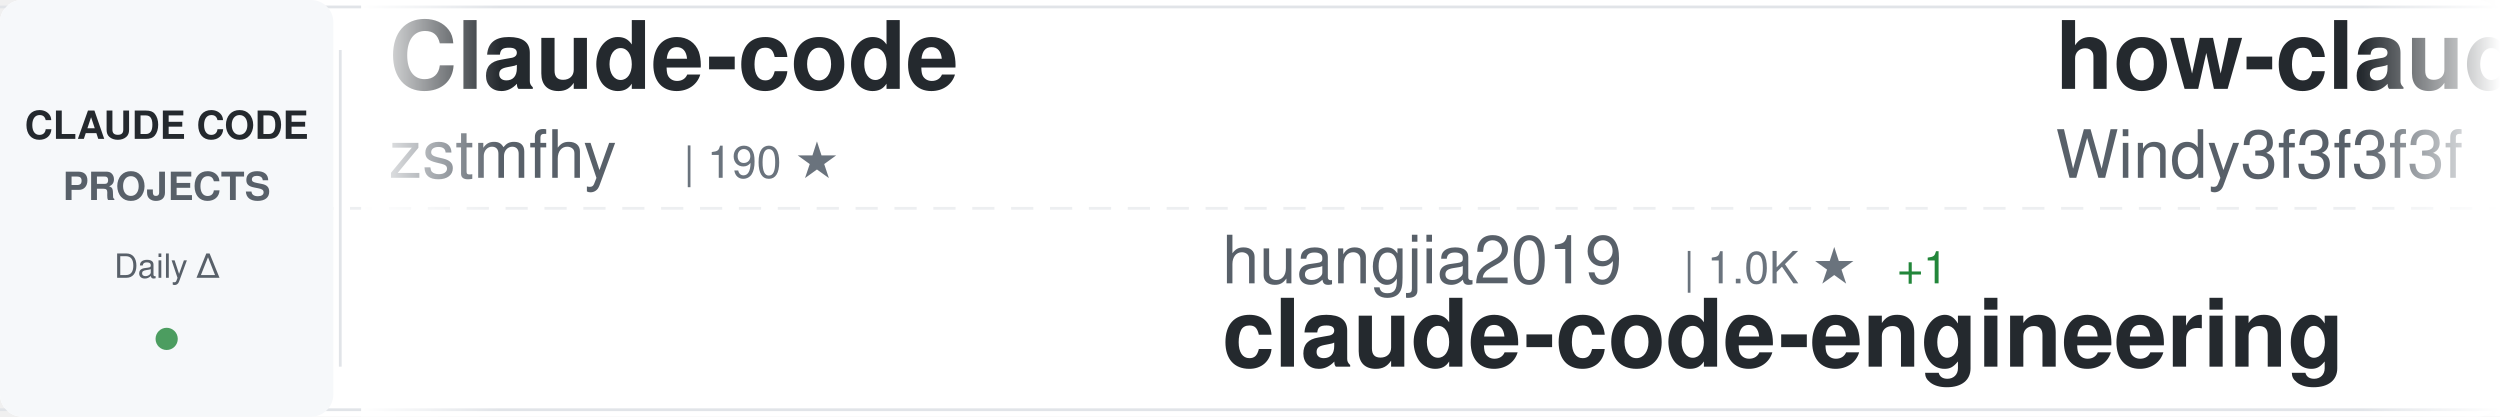
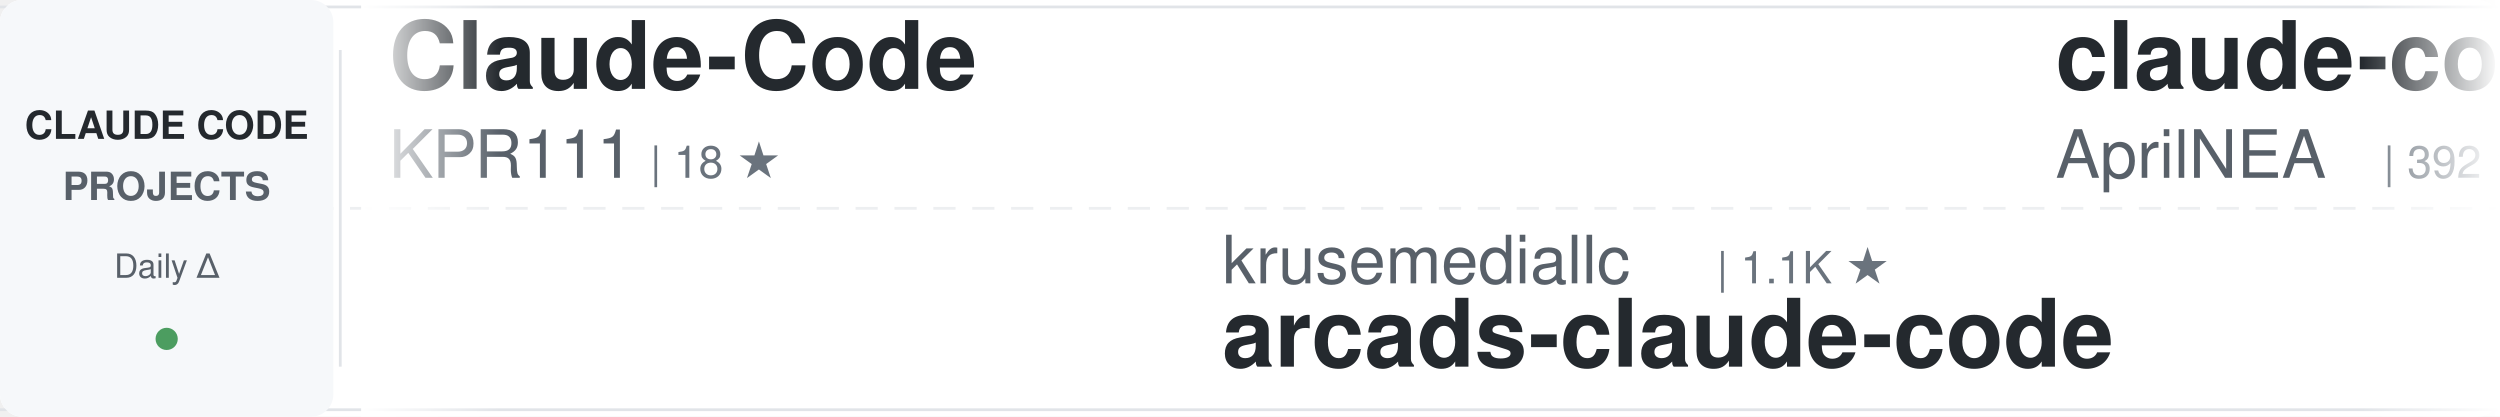
<svg xmlns="http://www.w3.org/2000/svg" width="900" height="150">
  <defs>
    <linearGradient id="awesomeLeftFade" x1="0%" y1="0%" x2="100%" y2="0%">
      <stop offset="0%" style="stop-color:#ffffff;stop-opacity:1" />
      <stop offset="100%" style="stop-color:#ffffff;stop-opacity:0" />
    </linearGradient>
    <linearGradient id="awesomeRightFade" x1="0%" y1="0%" x2="100%" y2="0%">
      <stop offset="0%" style="stop-color:#ffffff;stop-opacity:0" />
      <stop offset="100%" style="stop-color:#ffffff;stop-opacity:1" />
    </linearGradient>
  </defs>
  <rect width="900" height="150" fill="#ffffff" rx="8" />
  <rect x="0" y="2" width="900" height="1" fill="#e1e4e8" />
  <rect x="0" y="147" width="900" height="1" fill="#e1e4e8" />
  <line x1="0" y1="75" x2="900" y2="75" stroke="#e1e4e8" stroke-width="1" stroke-dasharray="8 6" opacity="0.6" />
  <rect x="0" y="0" width="120" height="150" fill="#f6f8fa" rx="8" />
  <text x="60" y="50" font-family="-apple-system, BlinkMacSystemFont, 'Segoe UI', Helvetica, Arial, sans-serif" font-size="14" font-weight="600" fill="#24292e" text-anchor="middle">CLAUDE CODE</text>
  <text x="60" y="72" font-family="-apple-system, BlinkMacSystemFont, 'Segoe UI', Helvetica, Arial, sans-serif" font-size="14" font-weight="600" fill="#586069" text-anchor="middle">PROJECTS</text>
  <text x="60" y="100" font-family="-apple-system, BlinkMacSystemFont, 'Segoe UI', Helvetica, Arial, sans-serif" font-size="12" font-weight="500" fill="#586069" text-anchor="middle">Daily Δ</text>
  <circle cx="60" cy="122" r="4" fill="#22863a" opacity="0.8" />
  <rect x="122" y="18" width="1" height="114" fill="#e1e4e8" />
  <clipPath id="awesomeTickerClip">
    <rect x="130" y="0" width="770" height="150" />
  </clipPath>
  <g clip-path="url(#awesomeTickerClip)">
    <g id="awesomeTickerItems">
      <animateTransform attributeName="transform" attributeType="XML" type="translate" from="0 0" to="-3000 0" dur="54s" repeatCount="indefinite" />
      <g transform="translate(0, 0)">
-         <text x="140" y="32" font-family="-apple-system, BlinkMacSystemFont, 'Segoe UI', Helvetica, Arial, sans-serif" font-size="34" font-weight="600" fill="#24292e">Claude-code</text>
-         <text x="140" y="64" font-family="-apple-system, BlinkMacSystemFont, 'Segoe UI', Helvetica, Arial, sans-serif" font-size="24" font-weight="400" fill="#586069">zstmfhy</text>
-         <text x="246" y="64" font-family="-apple-system, BlinkMacSystemFont, 'Segoe UI', Helvetica, Arial, sans-serif" font-size="16" font-weight="500" fill="#6a737d">| 190 ★</text>
+         <text x="140" y="32" font-family="-apple-system, BlinkMacSystemFont, 'Segoe UI', Helvetica, Arial, sans-serif" font-size="34" font-weight="600" fill="#24292e">Claude-Code</text>
+         <text x="140" y="64" font-family="-apple-system, BlinkMacSystemFont, 'Segoe UI', Helvetica, Arial, sans-serif" font-size="24" font-weight="400" fill="#586069">KPR111</text>
+         <text x="234" y="64" font-family="-apple-system, BlinkMacSystemFont, 'Segoe UI', Helvetica, Arial, sans-serif" font-size="16" font-weight="500" fill="#6a737d">| 18 ★</text>
      </g>
      <g transform="translate(300, 0)">
-         <text x="140" y="102" font-family="-apple-system, BlinkMacSystemFont, 'Segoe UI', Helvetica, Arial, sans-serif" font-size="24" font-weight="400" fill="#586069">huangjia2019</text>
-         <text x="306" y="102" font-family="-apple-system, BlinkMacSystemFont, 'Segoe UI', Helvetica, Arial, sans-serif" font-size="16" font-weight="500" fill="#6a737d">| 1.0K ★</text>
-         <text x="383" y="102" font-family="-apple-system, BlinkMacSystemFont, 'Segoe UI', Helvetica, Arial, sans-serif" font-size="16" font-weight="500" fill="#22863a"> +1</text>
-         <text x="140" y="132" font-family="-apple-system, BlinkMacSystemFont, 'Segoe UI', Helvetica, Arial, sans-serif" font-size="34" font-weight="600" fill="#24292e">claude-code-engineering</text>
+         <text x="140" y="102" font-family="-apple-system, BlinkMacSystemFont, 'Segoe UI', Helvetica, Arial, sans-serif" font-size="24" font-weight="400" fill="#586069">krusemediallc</text>
+         <text x="318" y="102" font-family="-apple-system, BlinkMacSystemFont, 'Segoe UI', Helvetica, Arial, sans-serif" font-size="16" font-weight="500" fill="#6a737d">| 1.1K ★</text>
+         <text x="140" y="132" font-family="-apple-system, BlinkMacSystemFont, 'Segoe UI', Helvetica, Arial, sans-serif" font-size="34" font-weight="600" fill="#24292e">arcads-claude-code</text>
      </g>
      <g transform="translate(600, 0)">
-         <text x="140" y="32" font-family="-apple-system, BlinkMacSystemFont, 'Segoe UI', Helvetica, Arial, sans-serif" font-size="34" font-weight="600" fill="#24292e">how-claude-code-works</text>
-         <text x="140" y="64" font-family="-apple-system, BlinkMacSystemFont, 'Segoe UI', Helvetica, Arial, sans-serif" font-size="24" font-weight="400" fill="#586069">Windy3f3f3f3f</text>
-         <text x="318" y="64" font-family="-apple-system, BlinkMacSystemFont, 'Segoe UI', Helvetica, Arial, sans-serif" font-size="16" font-weight="500" fill="#6a737d">| 3.3K ★</text>
+         <text x="140" y="32" font-family="-apple-system, BlinkMacSystemFont, 'Segoe UI', Helvetica, Arial, sans-serif" font-size="34" font-weight="600" fill="#24292e">claude-code-source</text>
+         <text x="140" y="64" font-family="-apple-system, BlinkMacSystemFont, 'Segoe UI', Helvetica, Arial, sans-serif" font-size="24" font-weight="400" fill="#586069">AprilNEA</text>
+         <text x="258" y="64" font-family="-apple-system, BlinkMacSystemFont, 'Segoe UI', Helvetica, Arial, sans-serif" font-size="16" font-weight="500" fill="#6a737d">| 392 ★</text>
      </g>
      <g transform="translate(900, 0)">
-         <text x="140" y="102" font-family="-apple-system, BlinkMacSystemFont, 'Segoe UI', Helvetica, Arial, sans-serif" font-size="24" font-weight="400" fill="#586069">Cranot</text>
-         <text x="234" y="102" font-family="-apple-system, BlinkMacSystemFont, 'Segoe UI', Helvetica, Arial, sans-serif" font-size="16" font-weight="500" fill="#6a737d">| 2.9K ★</text>
-         <text x="140" y="132" font-family="-apple-system, BlinkMacSystemFont, 'Segoe UI', Helvetica, Arial, sans-serif" font-size="34" font-weight="600" fill="#24292e">claude-code-guide</text>
+         <text x="140" y="102" font-family="-apple-system, BlinkMacSystemFont, 'Segoe UI', Helvetica, Arial, sans-serif" font-size="24" font-weight="400" fill="#586069">nicedreamzapp</text>
+         <text x="318" y="102" font-family="-apple-system, BlinkMacSystemFont, 'Segoe UI', Helvetica, Arial, sans-serif" font-size="16" font-weight="500" fill="#6a737d">| 3.0K ★</text>
+         <text x="140" y="132" font-family="-apple-system, BlinkMacSystemFont, 'Segoe UI', Helvetica, Arial, sans-serif" font-size="34" font-weight="600" fill="#24292e">claude-code-local</text>
      </g>
      <g transform="translate(1200, 0)">
-         <text x="140" y="32" font-family="-apple-system, BlinkMacSystemFont, 'Segoe UI', Helvetica, Arial, sans-serif" font-size="34" font-weight="600" fill="#24292e">awesome-claude-code-tool...</text>
-         <text x="140" y="64" font-family="-apple-system, BlinkMacSystemFont, 'Segoe UI', Helvetica, Arial, sans-serif" font-size="24" font-weight="400" fill="#586069">rohitg00</text>
-         <text x="258" y="64" font-family="-apple-system, BlinkMacSystemFont, 'Segoe UI', Helvetica, Arial, sans-serif" font-size="16" font-weight="500" fill="#6a737d">| 2.4K ★</text>
+         <text x="140" y="32" font-family="-apple-system, BlinkMacSystemFont, 'Segoe UI', Helvetica, Arial, sans-serif" font-size="34" font-weight="600" fill="#24292e">claude-code-hub</text>
+         <text x="140" y="64" font-family="-apple-system, BlinkMacSystemFont, 'Segoe UI', Helvetica, Arial, sans-serif" font-size="24" font-weight="400" fill="#586069">ding113</text>
+         <text x="246" y="64" font-family="-apple-system, BlinkMacSystemFont, 'Segoe UI', Helvetica, Arial, sans-serif" font-size="16" font-weight="500" fill="#6a737d">| 3.3K ★</text>
      </g>
      <g transform="translate(1500, 0)">
-         <text x="140" y="102" font-family="-apple-system, BlinkMacSystemFont, 'Segoe UI', Helvetica, Arial, sans-serif" font-size="24" font-weight="400" fill="#586069">pengchengneo</text>
-         <text x="306" y="102" font-family="-apple-system, BlinkMacSystemFont, 'Segoe UI', Helvetica, Arial, sans-serif" font-size="16" font-weight="500" fill="#6a737d">| 1.7K ★</text>
-         <text x="140" y="132" font-family="-apple-system, BlinkMacSystemFont, 'Segoe UI', Helvetica, Arial, sans-serif" font-size="34" font-weight="600" fill="#24292e">Claude-Code</text>
+         <text x="140" y="102" font-family="-apple-system, BlinkMacSystemFont, 'Segoe UI', Helvetica, Arial, sans-serif" font-size="24" font-weight="400" fill="#586069">VILA-Lab</text>
+         <text x="258" y="102" font-family="-apple-system, BlinkMacSystemFont, 'Segoe UI', Helvetica, Arial, sans-serif" font-size="16" font-weight="500" fill="#6a737d">| 2.0K ★</text>
+         <text x="335" y="102" font-family="-apple-system, BlinkMacSystemFont, 'Segoe UI', Helvetica, Arial, sans-serif" font-size="16" font-weight="500" fill="#cb2431"> -1</text>
+         <text x="140" y="132" font-family="-apple-system, BlinkMacSystemFont, 'Segoe UI', Helvetica, Arial, sans-serif" font-size="34" font-weight="600" fill="#24292e">Dive-into-Claude-Code</text>
      </g>
      <g transform="translate(1800, 0)">
+         <text x="140" y="32" font-family="-apple-system, BlinkMacSystemFont, 'Segoe UI', Helvetica, Arial, sans-serif" font-size="34" font-weight="600" fill="#24292e">collection-claude-code-s...</text>
+         <text x="140" y="64" font-family="-apple-system, BlinkMacSystemFont, 'Segoe UI', Helvetica, Arial, sans-serif" font-size="24" font-weight="400" fill="#586069">chauncygu</text>
+         <text x="270" y="64" font-family="-apple-system, BlinkMacSystemFont, 'Segoe UI', Helvetica, Arial, sans-serif" font-size="16" font-weight="500" fill="#6a737d">| 2.8K ★</text>
+       </g>
+       <g transform="translate(2100, 0)">
+         <text x="140" y="102" font-family="-apple-system, BlinkMacSystemFont, 'Segoe UI', Helvetica, Arial, sans-serif" font-size="24" font-weight="400" fill="#586069">davila7</text>
+         <text x="246" y="102" font-family="-apple-system, BlinkMacSystemFont, 'Segoe UI', Helvetica, Arial, sans-serif" font-size="16" font-weight="500" fill="#6a737d">| 30.0K ★</text>
+         <text x="332" y="102" font-family="-apple-system, BlinkMacSystemFont, 'Segoe UI', Helvetica, Arial, sans-serif" font-size="16" font-weight="500" fill="#22863a"> +2</text>
+         <text x="140" y="132" font-family="-apple-system, BlinkMacSystemFont, 'Segoe UI', Helvetica, Arial, sans-serif" font-size="34" font-weight="600" fill="#24292e">claude-code-templates</text>
+       </g>
+       <g transform="translate(2400, 0)">
        <text x="140" y="32" font-family="-apple-system, BlinkMacSystemFont, 'Segoe UI', Helvetica, Arial, sans-serif" font-size="34" font-weight="600" fill="#24292e">claude-code-source</text>
        <text x="140" y="64" font-family="-apple-system, BlinkMacSystemFont, 'Segoe UI', Helvetica, Arial, sans-serif" font-size="24" font-weight="400" fill="#586069">JrCx7scC</text>
        <text x="258" y="64" font-family="-apple-system, BlinkMacSystemFont, 'Segoe UI', Helvetica, Arial, sans-serif" font-size="16" font-weight="500" fill="#6a737d">| 371 ★</text>
      </g>
-       <g transform="translate(2100, 0)">
-         <text x="140" y="102" font-family="-apple-system, BlinkMacSystemFont, 'Segoe UI', Helvetica, Arial, sans-serif" font-size="24" font-weight="400" fill="#586069">anthropics</text>
-         <text x="282" y="102" font-family="-apple-system, BlinkMacSystemFont, 'Segoe UI', Helvetica, Arial, sans-serif" font-size="16" font-weight="500" fill="#6a737d">| 8.5K ★</text>
-         <text x="359" y="102" font-family="-apple-system, BlinkMacSystemFont, 'Segoe UI', Helvetica, Arial, sans-serif" font-size="16" font-weight="500" fill="#22863a"> +3</text>
-         <text x="140" y="132" font-family="-apple-system, BlinkMacSystemFont, 'Segoe UI', Helvetica, Arial, sans-serif" font-size="34" font-weight="600" fill="#24292e">claude-code-action</text>
-       </g>
-       <g transform="translate(2400, 0)">
-         <text x="140" y="32" font-family="-apple-system, BlinkMacSystemFont, 'Segoe UI', Helvetica, Arial, sans-serif" font-size="34" font-weight="600" fill="#24292e">claude-code-security-rev...</text>
-         <text x="140" y="64" font-family="-apple-system, BlinkMacSystemFont, 'Segoe UI', Helvetica, Arial, sans-serif" font-size="24" font-weight="400" fill="#586069">anthropics</text>
-         <text x="282" y="64" font-family="-apple-system, BlinkMacSystemFont, 'Segoe UI', Helvetica, Arial, sans-serif" font-size="16" font-weight="500" fill="#6a737d">| 5.7K ★</text>
-         <text x="359" y="64" font-family="-apple-system, BlinkMacSystemFont, 'Segoe UI', Helvetica, Arial, sans-serif" font-size="16" font-weight="500" fill="#22863a"> +1</text>
-       </g>
      <g transform="translate(2700, 0)">
-         <text x="140" y="102" font-family="-apple-system, BlinkMacSystemFont, 'Segoe UI', Helvetica, Arial, sans-serif" font-size="24" font-weight="400" fill="#586069">digitalsamba</text>
-         <text x="306" y="102" font-family="-apple-system, BlinkMacSystemFont, 'Segoe UI', Helvetica, Arial, sans-serif" font-size="16" font-weight="500" fill="#6a737d">| 1.9K ★</text>
-         <text x="383" y="102" font-family="-apple-system, BlinkMacSystemFont, 'Segoe UI', Helvetica, Arial, sans-serif" font-size="16" font-weight="500" fill="#22863a"> +2</text>
-         <text x="140" y="132" font-family="-apple-system, BlinkMacSystemFont, 'Segoe UI', Helvetica, Arial, sans-serif" font-size="34" font-weight="600" fill="#24292e">claude-code-video-toolki...</text>
+         <text x="140" y="102" font-family="-apple-system, BlinkMacSystemFont, 'Segoe UI', Helvetica, Arial, sans-serif" font-size="24" font-weight="400" fill="#586069">ghuntley</text>
+         <text x="258" y="102" font-family="-apple-system, BlinkMacSystemFont, 'Segoe UI', Helvetica, Arial, sans-serif" font-size="16" font-weight="500" fill="#6a737d">| 987 ★</text>
+         <text x="140" y="132" font-family="-apple-system, BlinkMacSystemFont, 'Segoe UI', Helvetica, Arial, sans-serif" font-size="34" font-weight="600" fill="#24292e">claude-code-source-code-...</text>
      </g>
      <g transform="translate(3000, 0)">
-         <text x="140" y="32" font-family="-apple-system, BlinkMacSystemFont, 'Segoe UI', Helvetica, Arial, sans-serif" font-size="34" font-weight="600" fill="#24292e">Claude-code</text>
-         <text x="140" y="64" font-family="-apple-system, BlinkMacSystemFont, 'Segoe UI', Helvetica, Arial, sans-serif" font-size="24" font-weight="400" fill="#586069">zstmfhy</text>
-         <text x="246" y="64" font-family="-apple-system, BlinkMacSystemFont, 'Segoe UI', Helvetica, Arial, sans-serif" font-size="16" font-weight="500" fill="#6a737d">| 190 ★</text>
+         <text x="140" y="32" font-family="-apple-system, BlinkMacSystemFont, 'Segoe UI', Helvetica, Arial, sans-serif" font-size="34" font-weight="600" fill="#24292e">Claude-Code</text>
+         <text x="140" y="64" font-family="-apple-system, BlinkMacSystemFont, 'Segoe UI', Helvetica, Arial, sans-serif" font-size="24" font-weight="400" fill="#586069">KPR111</text>
+         <text x="234" y="64" font-family="-apple-system, BlinkMacSystemFont, 'Segoe UI', Helvetica, Arial, sans-serif" font-size="16" font-weight="500" fill="#6a737d">| 18 ★</text>
      </g>
      <g transform="translate(3300, 0)">
-         <text x="140" y="102" font-family="-apple-system, BlinkMacSystemFont, 'Segoe UI', Helvetica, Arial, sans-serif" font-size="24" font-weight="400" fill="#586069">huangjia2019</text>
-         <text x="306" y="102" font-family="-apple-system, BlinkMacSystemFont, 'Segoe UI', Helvetica, Arial, sans-serif" font-size="16" font-weight="500" fill="#6a737d">| 1.0K ★</text>
-         <text x="383" y="102" font-family="-apple-system, BlinkMacSystemFont, 'Segoe UI', Helvetica, Arial, sans-serif" font-size="16" font-weight="500" fill="#22863a"> +1</text>
-         <text x="140" y="132" font-family="-apple-system, BlinkMacSystemFont, 'Segoe UI', Helvetica, Arial, sans-serif" font-size="34" font-weight="600" fill="#24292e">claude-code-engineering</text>
+         <text x="140" y="102" font-family="-apple-system, BlinkMacSystemFont, 'Segoe UI', Helvetica, Arial, sans-serif" font-size="24" font-weight="400" fill="#586069">krusemediallc</text>
+         <text x="318" y="102" font-family="-apple-system, BlinkMacSystemFont, 'Segoe UI', Helvetica, Arial, sans-serif" font-size="16" font-weight="500" fill="#6a737d">| 1.1K ★</text>
+         <text x="140" y="132" font-family="-apple-system, BlinkMacSystemFont, 'Segoe UI', Helvetica, Arial, sans-serif" font-size="34" font-weight="600" fill="#24292e">arcads-claude-code</text>
      </g>
      <g transform="translate(3600, 0)">
-         <text x="140" y="32" font-family="-apple-system, BlinkMacSystemFont, 'Segoe UI', Helvetica, Arial, sans-serif" font-size="34" font-weight="600" fill="#24292e">how-claude-code-works</text>
-         <text x="140" y="64" font-family="-apple-system, BlinkMacSystemFont, 'Segoe UI', Helvetica, Arial, sans-serif" font-size="24" font-weight="400" fill="#586069">Windy3f3f3f3f</text>
-         <text x="318" y="64" font-family="-apple-system, BlinkMacSystemFont, 'Segoe UI', Helvetica, Arial, sans-serif" font-size="16" font-weight="500" fill="#6a737d">| 3.3K ★</text>
+         <text x="140" y="32" font-family="-apple-system, BlinkMacSystemFont, 'Segoe UI', Helvetica, Arial, sans-serif" font-size="34" font-weight="600" fill="#24292e">claude-code-source</text>
+         <text x="140" y="64" font-family="-apple-system, BlinkMacSystemFont, 'Segoe UI', Helvetica, Arial, sans-serif" font-size="24" font-weight="400" fill="#586069">AprilNEA</text>
+         <text x="258" y="64" font-family="-apple-system, BlinkMacSystemFont, 'Segoe UI', Helvetica, Arial, sans-serif" font-size="16" font-weight="500" fill="#6a737d">| 392 ★</text>
      </g>
      <g transform="translate(3900, 0)">
-         <text x="140" y="102" font-family="-apple-system, BlinkMacSystemFont, 'Segoe UI', Helvetica, Arial, sans-serif" font-size="24" font-weight="400" fill="#586069">Cranot</text>
-         <text x="234" y="102" font-family="-apple-system, BlinkMacSystemFont, 'Segoe UI', Helvetica, Arial, sans-serif" font-size="16" font-weight="500" fill="#6a737d">| 2.9K ★</text>
-         <text x="140" y="132" font-family="-apple-system, BlinkMacSystemFont, 'Segoe UI', Helvetica, Arial, sans-serif" font-size="34" font-weight="600" fill="#24292e">claude-code-guide</text>
+         <text x="140" y="102" font-family="-apple-system, BlinkMacSystemFont, 'Segoe UI', Helvetica, Arial, sans-serif" font-size="24" font-weight="400" fill="#586069">nicedreamzapp</text>
+         <text x="318" y="102" font-family="-apple-system, BlinkMacSystemFont, 'Segoe UI', Helvetica, Arial, sans-serif" font-size="16" font-weight="500" fill="#6a737d">| 3.0K ★</text>
+         <text x="140" y="132" font-family="-apple-system, BlinkMacSystemFont, 'Segoe UI', Helvetica, Arial, sans-serif" font-size="34" font-weight="600" fill="#24292e">claude-code-local</text>
      </g>
    </g>
  </g>
  <rect x="130" y="0" width="50" height="150" fill="url(#awesomeLeftFade)" />
  <rect x="850" y="0" width="50" height="150" fill="url(#awesomeRightFade)" />
</svg>
